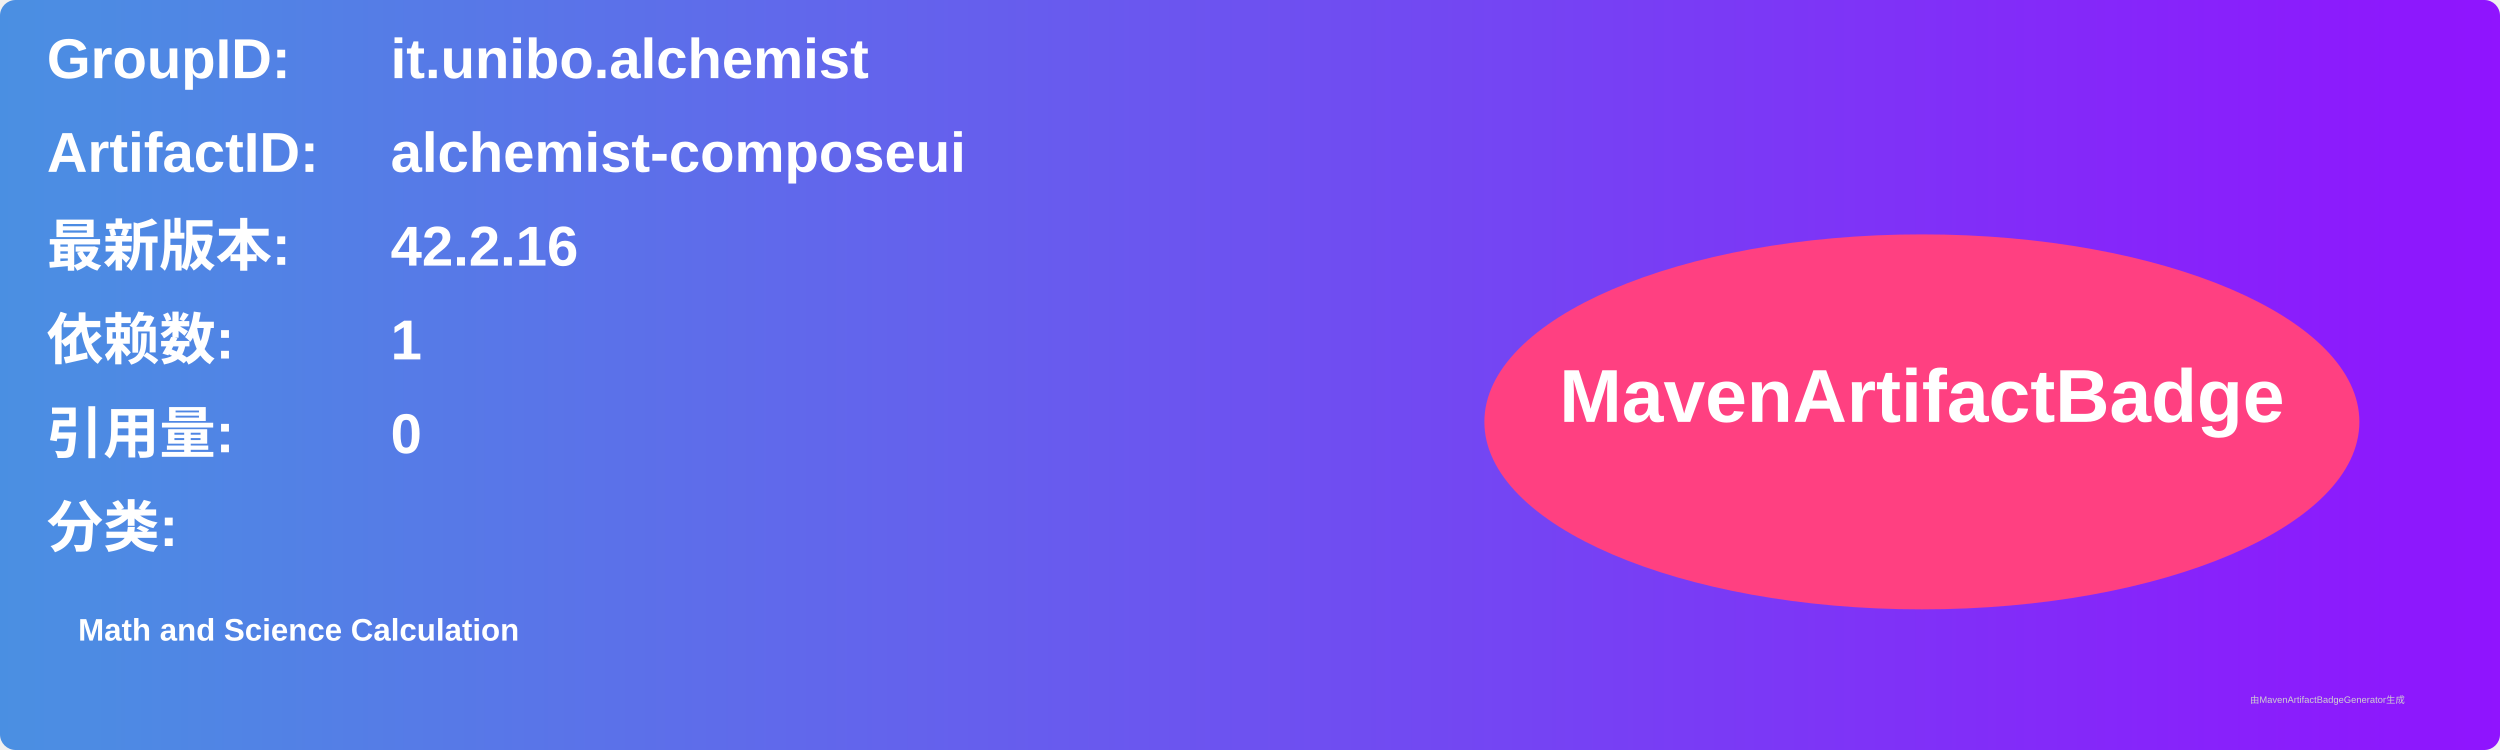
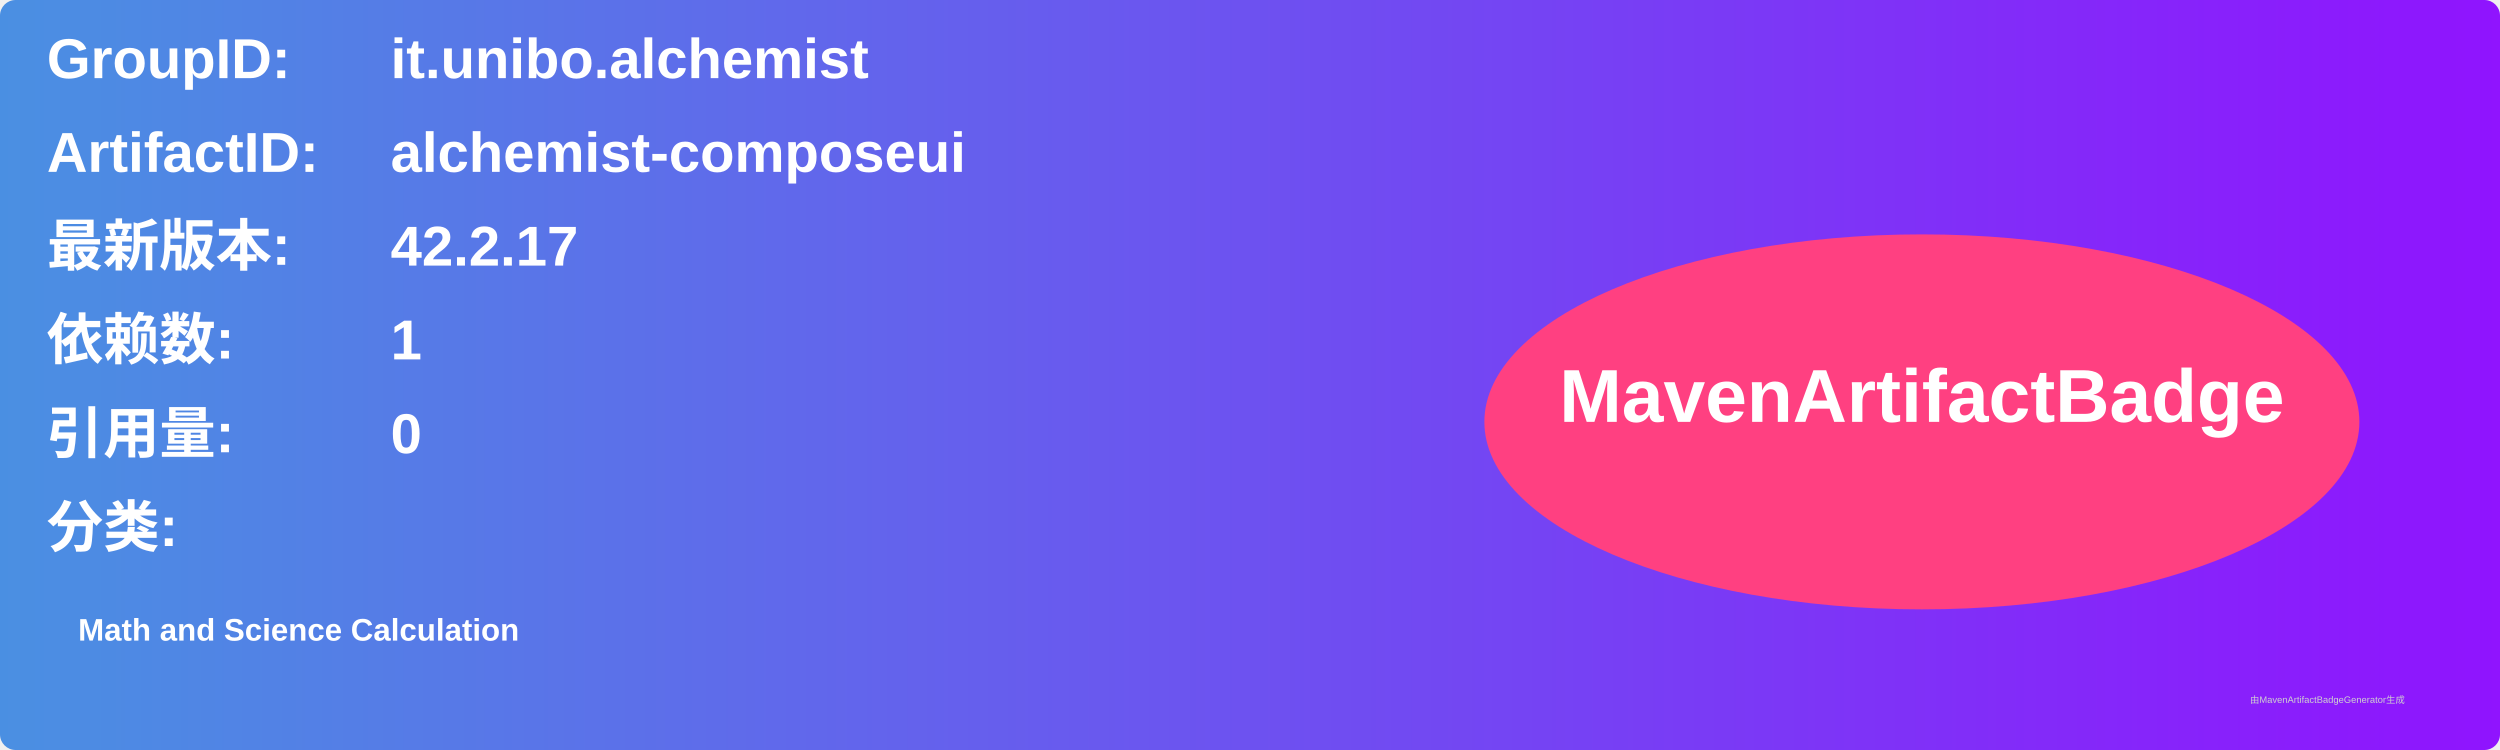
<svg xmlns="http://www.w3.org/2000/svg" width="800" height="240" viewBox="0 0 800 240">
  <linearGradient id="grad" x1="0%" y1="0%" x2="100%" y2="0%">
    <stop offset="0%" stop-color="#4a90e2" />
    <stop offset="100%" stop-color="#9013fe" />
  </linearGradient>
  <rect width="100%" height="100%" rx="5" ry="5" fill="url(#grad)" />
  <g transform="translate(15, 15)">
    <text x="0" y="10" font-family="Arial" font-size="18" fill="white" font-weight="bold" width="260">GroupID:</text>
    <text x="110" y="10" font-family="Arial" font-size="18" fill="white" font-weight="bold" width="460">it.unibo.alchemist</text>
    <text x="0" y="40" font-family="Arial" font-size="18" fill="white" font-weight="bold" width="260">ArtifactID:</text>
    <text x="110" y="40" font-family="Arial" font-size="18" fill="white" font-weight="bold" width="460">alchemist-composeui</text>
    <text x="0" y="70" font-family="Arial" font-size="18" fill="white" font-weight="bold">最新版本:</text>
    <text x="110" y="70" font-family="Arial" font-size="18" fill="white" font-weight="bold">
-       <tspan font-weight="bold">42.2.16</tspan>
+       <tspan font-weight="bold">42.2.17</tspan>
    </text>
    <text x="0" y="100" font-family="Arial" font-size="18" fill="white" font-weight="bold">依赖数: </text>
    <text x="110" y="100" font-family="Arial" font-size="18" fill="white">
      <tspan font-weight="bold">1</tspan>
    </text>
    <text x="0" y="130" font-family="Arial" font-size="18" fill="white" font-weight="bold">引用量: </text>
    <text x="110" y="130" font-family="Arial" font-size="18" fill="white">
      <tspan font-weight="bold">0</tspan>
    </text>
    <text x="0" y="160" font-family="Arial" font-size="18" fill="white" font-weight="bold">分类:</text>
    <text x="10" y="190" font-family="Arial" font-size="10" fill="white">
      <tspan font-weight="bold">Math and Science Calculation</tspan>
    </text>
    <ellipse cx="600" cy="120" rx="140" ry="60" fill="#ff4081" />
    <text x="600" y="120" text-anchor="middle" font-family="Arial" font-size="24" fill="white" font-weight="bold">MavenArtifactBadge</text>
  </g>
  <text x="720" y="225" font-family="Arial" font-size="3" fill="#d0d0d0">由MavenArtifactBadgeGenerator生成</text>
</svg>
